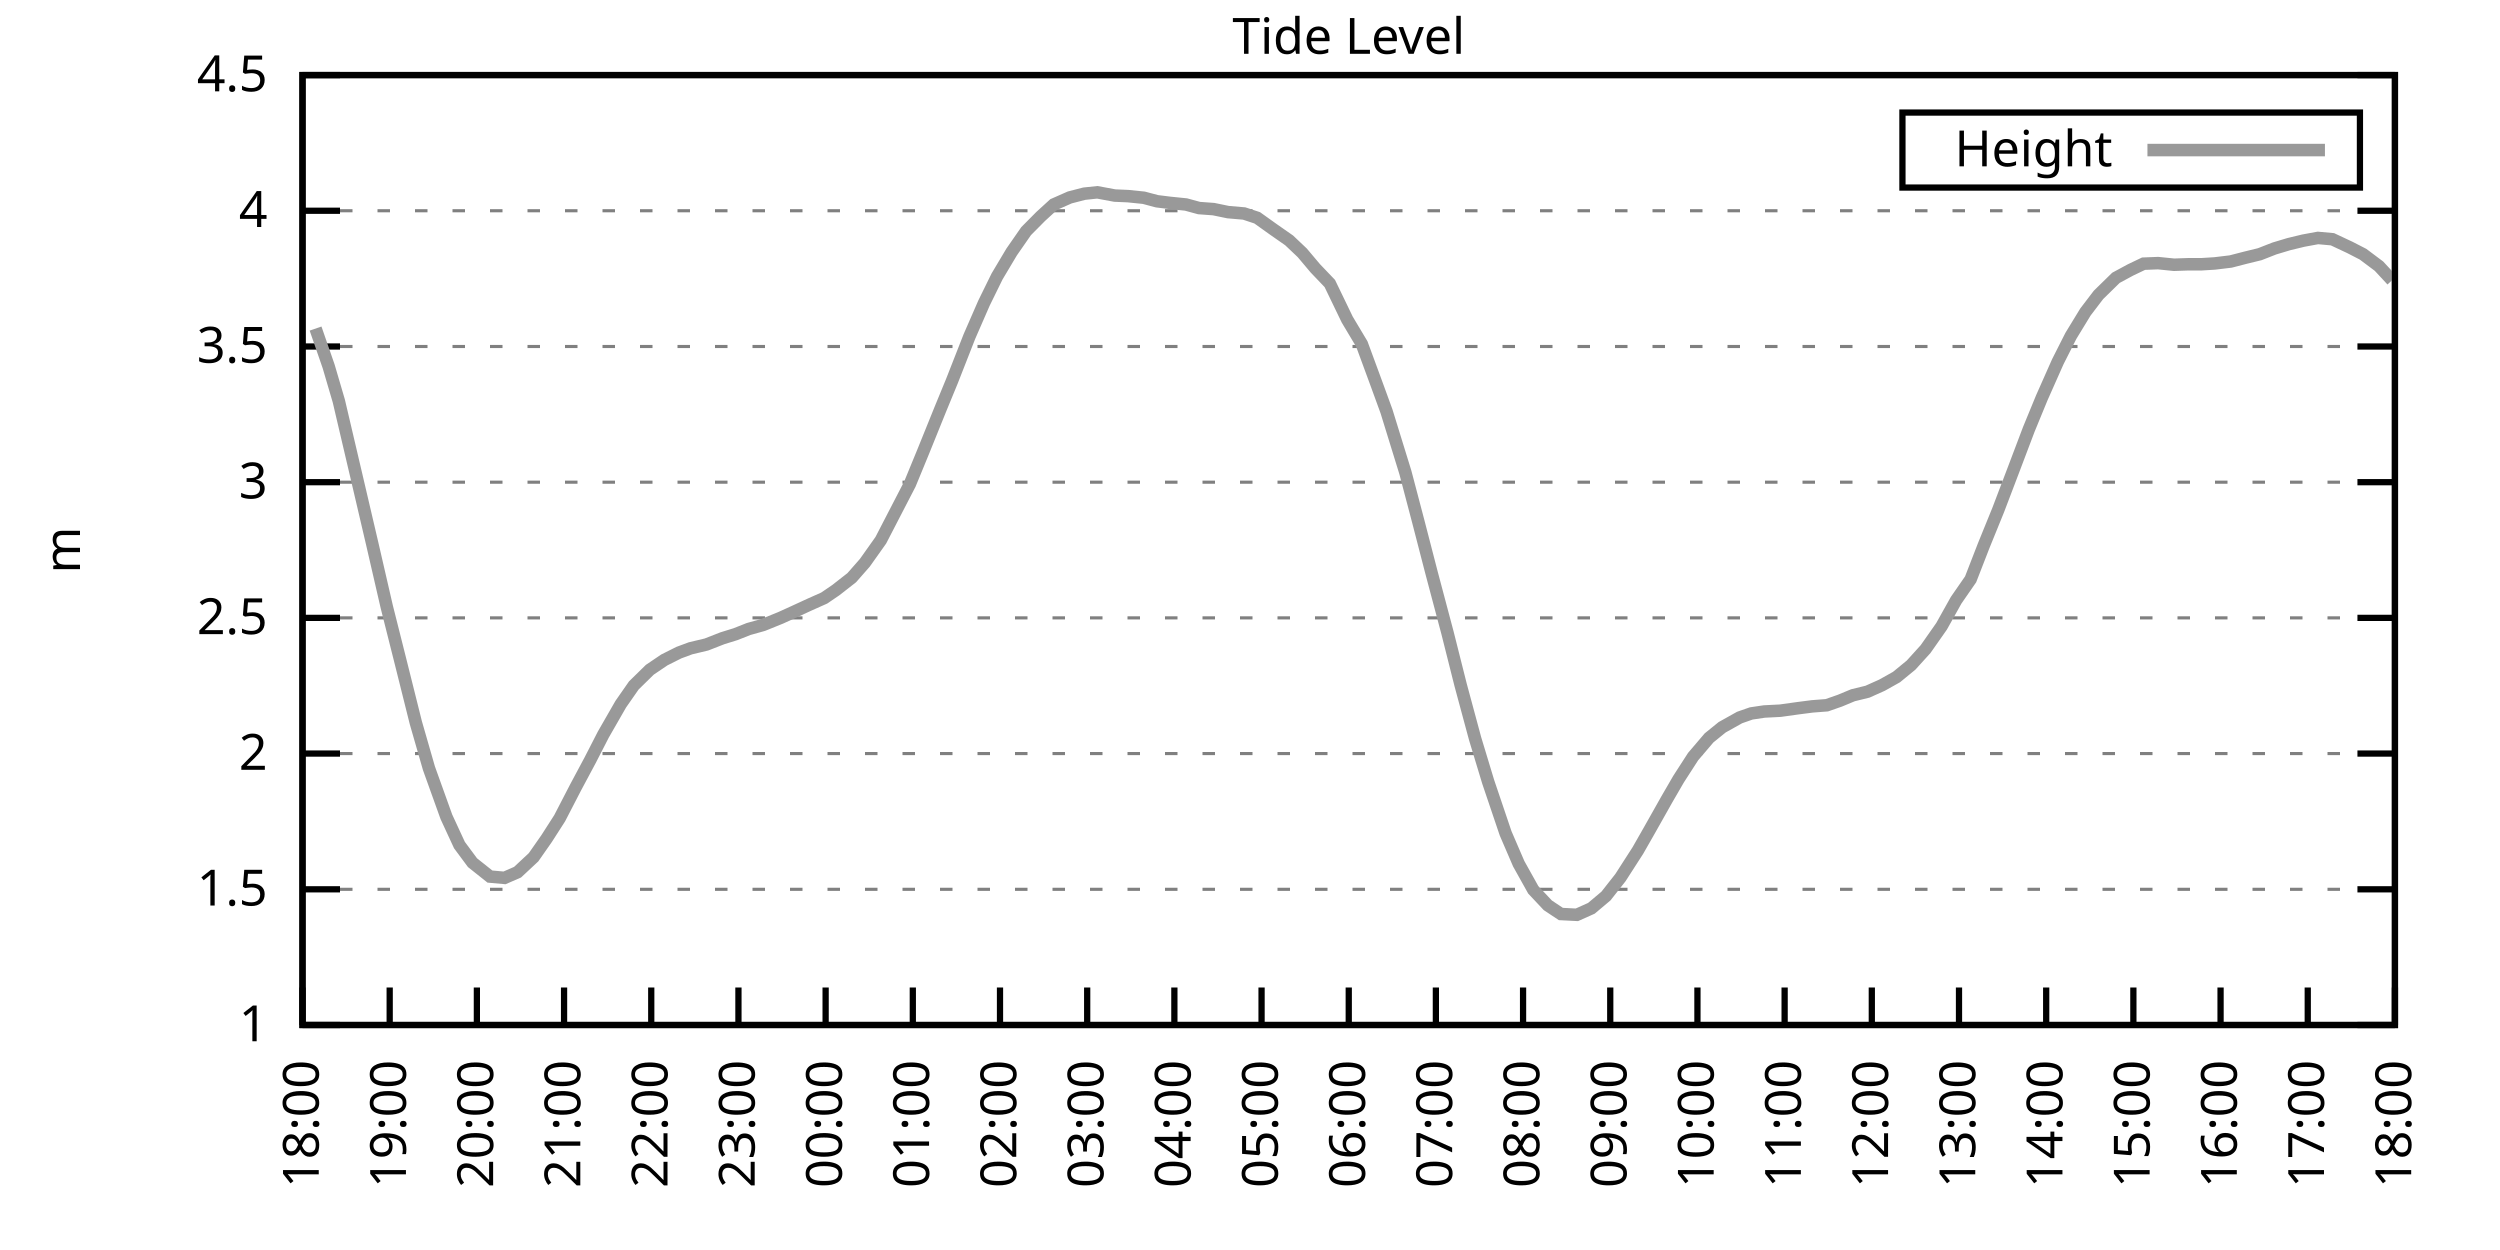
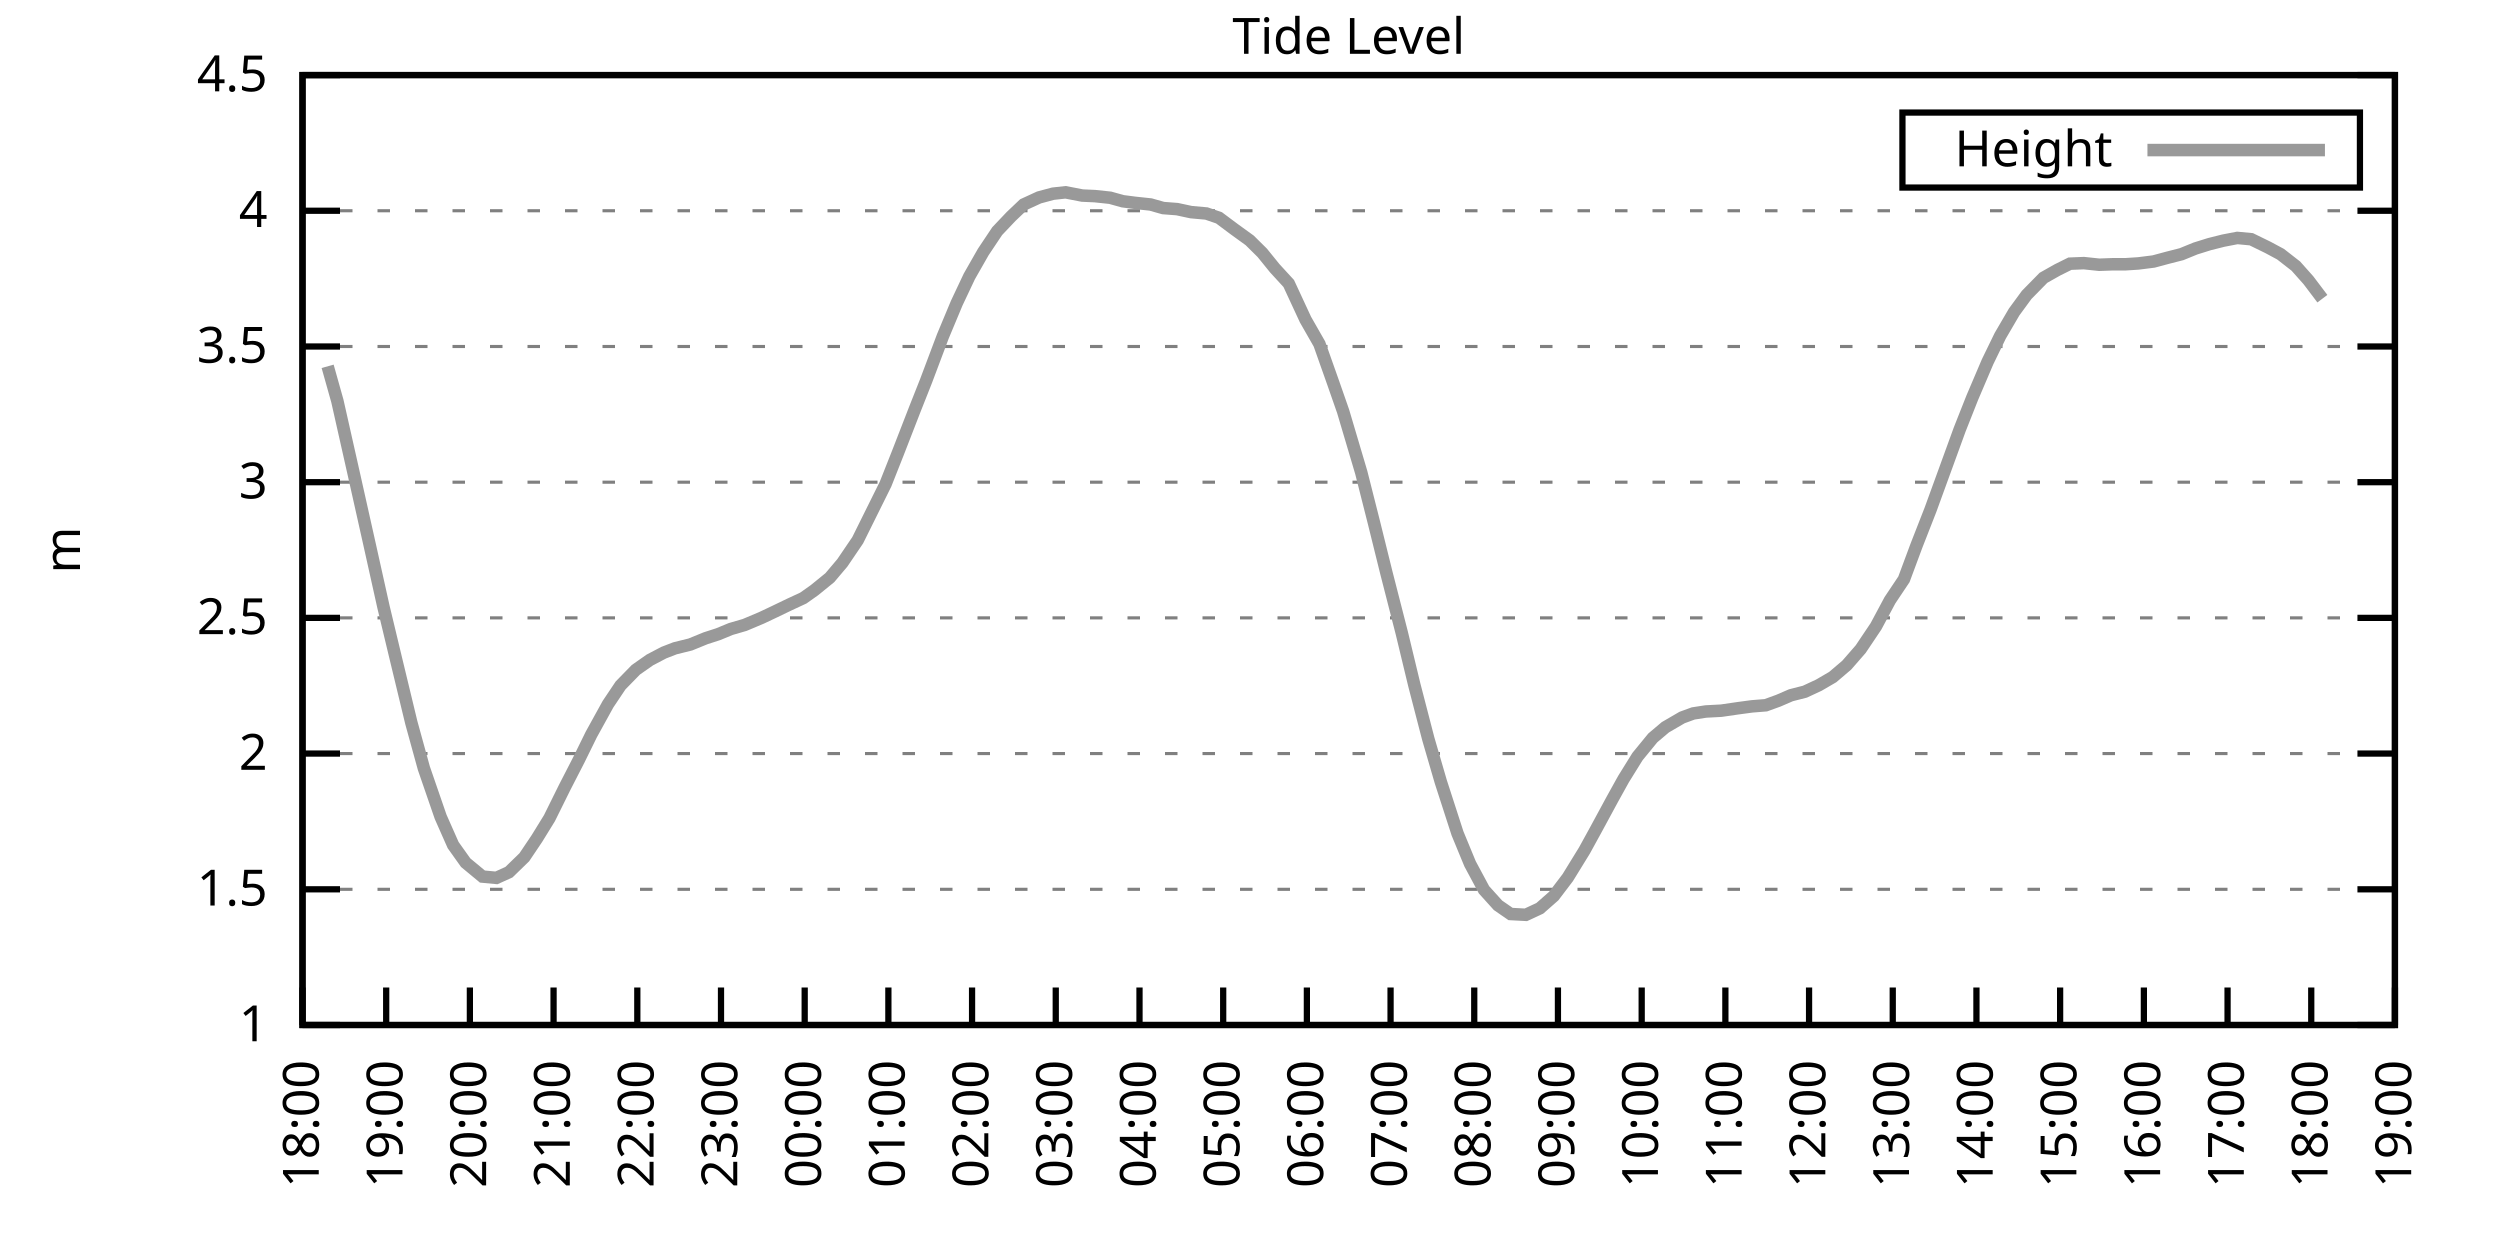
<svg xmlns="http://www.w3.org/2000/svg" xmlns:xlink="http://www.w3.org/1999/xlink" width="400" height="200" viewBox="0 0 400 200">
  <g id="gnuplot_canvas">
    <rect x="0" y="0" width="400" height="200" fill="none" />
    <defs>
      <circle id="gpDot" r="0.5" stroke-width="0.5" stroke="currentColor" />
      <path id="gpPt0" stroke-width="0.333" stroke="currentColor" d="M-1,0 h2 M0,-1 v2" />
      <path id="gpPt1" stroke-width="0.333" stroke="currentColor" d="M-1,-1 L1,1 M1,-1 L-1,1" />
      <path id="gpPt2" stroke-width="0.333" stroke="currentColor" d="M-1,0 L1,0 M0,-1 L0,1 M-1,-1 L1,1 M-1,1 L1,-1" />
      <rect id="gpPt3" stroke-width="0.333" stroke="currentColor" x="-1" y="-1" width="2" height="2" />
      <rect id="gpPt4" stroke-width="0.333" stroke="currentColor" fill="currentColor" x="-1" y="-1" width="2" height="2" />
      <circle id="gpPt5" stroke-width="0.333" stroke="currentColor" cx="0" cy="0" r="1" />
      <use xlink:href="#gpPt5" id="gpPt6" fill="currentColor" stroke="none" />
      <path id="gpPt7" stroke-width="0.333" stroke="currentColor" d="M0,-1.33 L-1.33,0.67 L1.33,0.67 z" />
      <use xlink:href="#gpPt7" id="gpPt8" fill="currentColor" stroke="none" />
      <use xlink:href="#gpPt7" id="gpPt9" stroke="currentColor" transform="rotate(180)" />
      <use xlink:href="#gpPt9" id="gpPt10" fill="currentColor" stroke="none" />
      <use xlink:href="#gpPt3" id="gpPt11" stroke="currentColor" transform="rotate(45)" />
      <use xlink:href="#gpPt11" id="gpPt12" fill="currentColor" stroke="none" />
      <path id="gpPt13" stroke-width="0.333" stroke="currentColor" d="M0,1.330 L1.265,0.411 L0.782,-1.067 L-0.782,-1.076 L-1.265,0.411 z" />
      <use xlink:href="#gpPt13" id="gpPt14" fill="currentColor" stroke="none" />
      <filter id="textbox" filterUnits="objectBoundingBox" x="0" y="0" height="1" width="1">
        <feFlood flood-color="white" flood-opacity="1" result="bgnd" />
        <feComposite in="SourceGraphic" in2="bgnd" operator="atop" />
      </filter>
      <filter id="greybox" filterUnits="objectBoundingBox" x="0" y="0" height="1" width="1">
        <feFlood flood-color="lightgrey" flood-opacity="1" result="grey" />
        <feComposite in="SourceGraphic" in2="grey" operator="atop" />
      </filter>
    </defs>
    <g fill="none" color="white" stroke="currentColor" stroke-width="1.00" stroke-linecap="butt" stroke-linejoin="miter">
</g>
    <g fill="none" color="black" stroke="currentColor" stroke-width="1.00" stroke-linecap="butt" stroke-linejoin="miter">
      <g stroke="none" shape-rendering="crispEdges">
        <polygon fill="rgb(255, 255, 255)" points="48.40,164.00 383.18,164.00 383.18,12.02 48.40,12.02 " />
      </g>
    </g>
    <g fill="none" color="black" stroke="currentColor" stroke-width="1.00" stroke-linecap="butt" stroke-linejoin="miter">
</g>
    <g fill="none" color="black" stroke="black" stroke-width="0.50" stroke-linecap="butt" stroke-linejoin="miter">
</g>
    <g fill="none" color="gray" stroke="currentColor" stroke-width="0.50" stroke-linecap="butt" stroke-linejoin="miter">
      <path stroke="gray" stroke-dasharray="2,4" class="gridline" d="M48.40,164.00 L383.19,164.00  " />
    </g>
    <g fill="none" color="gray" stroke="gray" stroke-width="1.00" stroke-linecap="butt" stroke-linejoin="miter">
</g>
    <g fill="none" color="black" stroke="currentColor" stroke-width="1.00" stroke-linecap="butt" stroke-linejoin="miter">
      <path stroke="black" d="M48.40,164.00 L54.40,164.00 M383.19,164.00 L377.19,164.00  " />
      <g transform="translate(42.80,166.60)" stroke="none" fill="black" font-family="Sans" font-size="8.00" text-anchor="end">
        <text>
          <tspan font-family="Sans"> 1</tspan>
        </text>
      </g>
    </g>
    <g fill="none" color="black" stroke="currentColor" stroke-width="1.00" stroke-linecap="butt" stroke-linejoin="miter">
</g>
    <g fill="none" color="black" stroke="black" stroke-width="0.50" stroke-linecap="butt" stroke-linejoin="miter">
</g>
    <g fill="none" color="gray" stroke="currentColor" stroke-width="0.50" stroke-linecap="butt" stroke-linejoin="miter">
      <path stroke="gray" stroke-dasharray="2,4" class="gridline" d="M48.40,142.29 L383.19,142.29  " />
    </g>
    <g fill="none" color="gray" stroke="gray" stroke-width="1.00" stroke-linecap="butt" stroke-linejoin="miter">
</g>
    <g fill="none" color="black" stroke="currentColor" stroke-width="1.00" stroke-linecap="butt" stroke-linejoin="miter">
      <path stroke="black" d="M48.40,142.29 L54.40,142.29 M383.19,142.29 L377.19,142.29  " />
      <g transform="translate(42.80,144.89)" stroke="none" fill="black" font-family="Sans" font-size="8.00" text-anchor="end">
        <text>
          <tspan font-family="Sans"> 1.5</tspan>
        </text>
      </g>
    </g>
    <g fill="none" color="black" stroke="currentColor" stroke-width="1.00" stroke-linecap="butt" stroke-linejoin="miter">
</g>
    <g fill="none" color="black" stroke="black" stroke-width="0.50" stroke-linecap="butt" stroke-linejoin="miter">
</g>
    <g fill="none" color="gray" stroke="currentColor" stroke-width="0.50" stroke-linecap="butt" stroke-linejoin="miter">
      <path stroke="gray" stroke-dasharray="2,4" class="gridline" d="M48.40,120.57 L383.19,120.57  " />
    </g>
    <g fill="none" color="gray" stroke="gray" stroke-width="1.00" stroke-linecap="butt" stroke-linejoin="miter">
</g>
    <g fill="none" color="black" stroke="currentColor" stroke-width="1.00" stroke-linecap="butt" stroke-linejoin="miter">
      <path stroke="black" d="M48.40,120.57 L54.40,120.57 M383.19,120.57 L377.19,120.57  " />
      <g transform="translate(42.80,123.17)" stroke="none" fill="black" font-family="Sans" font-size="8.00" text-anchor="end">
        <text>
          <tspan font-family="Sans"> 2</tspan>
        </text>
      </g>
    </g>
    <g fill="none" color="black" stroke="currentColor" stroke-width="1.00" stroke-linecap="butt" stroke-linejoin="miter">
</g>
    <g fill="none" color="black" stroke="black" stroke-width="0.50" stroke-linecap="butt" stroke-linejoin="miter">
</g>
    <g fill="none" color="gray" stroke="currentColor" stroke-width="0.50" stroke-linecap="butt" stroke-linejoin="miter">
      <path stroke="gray" stroke-dasharray="2,4" class="gridline" d="M48.40,98.86 L383.19,98.86  " />
    </g>
    <g fill="none" color="gray" stroke="gray" stroke-width="1.00" stroke-linecap="butt" stroke-linejoin="miter">
</g>
    <g fill="none" color="black" stroke="currentColor" stroke-width="1.00" stroke-linecap="butt" stroke-linejoin="miter">
      <path stroke="black" d="M48.40,98.86 L54.40,98.86 M383.19,98.86 L377.19,98.86  " />
      <g transform="translate(42.80,101.46)" stroke="none" fill="black" font-family="Sans" font-size="8.00" text-anchor="end">
        <text>
          <tspan font-family="Sans"> 2.5</tspan>
        </text>
      </g>
    </g>
    <g fill="none" color="black" stroke="currentColor" stroke-width="1.00" stroke-linecap="butt" stroke-linejoin="miter">
</g>
    <g fill="none" color="black" stroke="black" stroke-width="0.50" stroke-linecap="butt" stroke-linejoin="miter">
</g>
    <g fill="none" color="gray" stroke="currentColor" stroke-width="0.50" stroke-linecap="butt" stroke-linejoin="miter">
      <path stroke="gray" stroke-dasharray="2,4" class="gridline" d="M48.40,77.15 L383.19,77.15  " />
    </g>
    <g fill="none" color="gray" stroke="gray" stroke-width="1.00" stroke-linecap="butt" stroke-linejoin="miter">
</g>
    <g fill="none" color="black" stroke="currentColor" stroke-width="1.00" stroke-linecap="butt" stroke-linejoin="miter">
      <path stroke="black" d="M48.40,77.15 L54.40,77.15 M383.19,77.15 L377.19,77.15  " />
      <g transform="translate(42.80,79.75)" stroke="none" fill="black" font-family="Sans" font-size="8.00" text-anchor="end">
        <text>
          <tspan font-family="Sans"> 3</tspan>
        </text>
      </g>
    </g>
    <g fill="none" color="black" stroke="currentColor" stroke-width="1.00" stroke-linecap="butt" stroke-linejoin="miter">
</g>
    <g fill="none" color="black" stroke="black" stroke-width="0.50" stroke-linecap="butt" stroke-linejoin="miter">
</g>
    <g fill="none" color="gray" stroke="currentColor" stroke-width="0.50" stroke-linecap="butt" stroke-linejoin="miter">
      <path stroke="gray" stroke-dasharray="2,4" class="gridline" d="M48.40,55.44 L383.19,55.44  " />
    </g>
    <g fill="none" color="gray" stroke="gray" stroke-width="1.00" stroke-linecap="butt" stroke-linejoin="miter">
</g>
    <g fill="none" color="black" stroke="currentColor" stroke-width="1.00" stroke-linecap="butt" stroke-linejoin="miter">
      <path stroke="black" d="M48.40,55.44 L54.40,55.44 M383.19,55.44 L377.19,55.44  " />
      <g transform="translate(42.80,58.04)" stroke="none" fill="black" font-family="Sans" font-size="8.00" text-anchor="end">
        <text>
          <tspan font-family="Sans"> 3.5</tspan>
        </text>
      </g>
    </g>
    <g fill="none" color="black" stroke="currentColor" stroke-width="1.00" stroke-linecap="butt" stroke-linejoin="miter">
</g>
    <g fill="none" color="black" stroke="black" stroke-width="0.50" stroke-linecap="butt" stroke-linejoin="miter">
</g>
    <g fill="none" color="gray" stroke="currentColor" stroke-width="0.50" stroke-linecap="butt" stroke-linejoin="miter">
      <path stroke="gray" stroke-dasharray="2,4" class="gridline" d="M48.40,33.72 L383.19,33.72  " />
    </g>
    <g fill="none" color="gray" stroke="gray" stroke-width="1.00" stroke-linecap="butt" stroke-linejoin="miter">
</g>
    <g fill="none" color="black" stroke="currentColor" stroke-width="1.00" stroke-linecap="butt" stroke-linejoin="miter">
      <path stroke="black" d="M48.40,33.72 L54.40,33.72 M383.19,33.72 L377.19,33.72  " />
      <g transform="translate(42.80,36.32)" stroke="none" fill="black" font-family="Sans" font-size="8.00" text-anchor="end">
        <text>
          <tspan font-family="Sans"> 4</tspan>
        </text>
      </g>
    </g>
    <g fill="none" color="black" stroke="currentColor" stroke-width="1.00" stroke-linecap="butt" stroke-linejoin="miter">
</g>
    <g fill="none" color="black" stroke="black" stroke-width="0.50" stroke-linecap="butt" stroke-linejoin="miter">
</g>
    <g fill="none" color="gray" stroke="currentColor" stroke-width="0.50" stroke-linecap="butt" stroke-linejoin="miter">
      <path stroke="gray" stroke-dasharray="2,4" class="gridline" d="M48.40,12.01 L383.19,12.01  " />
    </g>
    <g fill="none" color="gray" stroke="gray" stroke-width="1.00" stroke-linecap="butt" stroke-linejoin="miter">
</g>
    <g fill="none" color="black" stroke="currentColor" stroke-width="1.00" stroke-linecap="butt" stroke-linejoin="miter">
      <path stroke="black" d="M48.40,12.01 L54.40,12.01 M383.19,12.01 L377.19,12.01  " />
      <g transform="translate(42.80,14.61)" stroke="none" fill="black" font-family="Sans" font-size="8.00" text-anchor="end">
        <text>
          <tspan font-family="Sans"> 4.5</tspan>
        </text>
      </g>
    </g>
    <g fill="none" color="black" stroke="currentColor" stroke-width="1.00" stroke-linecap="butt" stroke-linejoin="miter">
      <path stroke="black" d="M48.40,164.00 L48.40,158.00  " />
      <g transform="translate(51.00,169.60) rotate(270.00)" stroke="none" fill="black" font-family="Sans" font-size="8.00" text-anchor="end">
        <text>
          <tspan font-family="Sans">18:00</tspan>
        </text>
      </g>
    </g>
    <g fill="none" color="black" stroke="currentColor" stroke-width="1.00" stroke-linecap="butt" stroke-linejoin="miter">
-       <path stroke="black" d="M62.35,164.00 L62.35,158.00  " />
-       <g transform="translate(64.95,169.60) rotate(270.00)" stroke="none" fill="black" font-family="Sans" font-size="8.00" text-anchor="end">
+       <path stroke="black" d="M61.79,164.00 L61.79,158.00  " />
+       <g transform="translate(64.39,169.60) rotate(270.00)" stroke="none" fill="black" font-family="Sans" font-size="8.00" text-anchor="end">
        <text>
          <tspan font-family="Sans">19:00</tspan>
        </text>
      </g>
    </g>
    <g fill="none" color="black" stroke="currentColor" stroke-width="1.00" stroke-linecap="butt" stroke-linejoin="miter">
-       <path stroke="black" d="M76.30,164.00 L76.30,158.00  " />
-       <g transform="translate(78.90,169.60) rotate(270.00)" stroke="none" fill="black" font-family="Sans" font-size="8.00" text-anchor="end">
+       <path stroke="black" d="M75.18,164.00 L75.18,158.00  " />
+       <g transform="translate(77.78,169.60) rotate(270.00)" stroke="none" fill="black" font-family="Sans" font-size="8.00" text-anchor="end">
        <text>
          <tspan font-family="Sans">20:00</tspan>
        </text>
      </g>
    </g>
    <g fill="none" color="black" stroke="currentColor" stroke-width="1.00" stroke-linecap="butt" stroke-linejoin="miter">
-       <path stroke="black" d="M90.25,164.00 L90.25,158.00  " />
-       <g transform="translate(92.85,169.60) rotate(270.00)" stroke="none" fill="black" font-family="Sans" font-size="8.00" text-anchor="end">
+       <path stroke="black" d="M88.57,164.00 L88.57,158.00  " />
+       <g transform="translate(91.17,169.60) rotate(270.00)" stroke="none" fill="black" font-family="Sans" font-size="8.00" text-anchor="end">
        <text>
          <tspan font-family="Sans">21:00</tspan>
        </text>
      </g>
    </g>
    <g fill="none" color="black" stroke="currentColor" stroke-width="1.00" stroke-linecap="butt" stroke-linejoin="miter">
-       <path stroke="black" d="M104.20,164.00 L104.20,158.00  " />
-       <g transform="translate(106.80,169.60) rotate(270.00)" stroke="none" fill="black" font-family="Sans" font-size="8.00" text-anchor="end">
+       <path stroke="black" d="M101.97,164.00 L101.97,158.00  " />
+       <g transform="translate(104.57,169.60) rotate(270.00)" stroke="none" fill="black" font-family="Sans" font-size="8.00" text-anchor="end">
        <text>
          <tspan font-family="Sans">22:00</tspan>
        </text>
      </g>
    </g>
    <g fill="none" color="black" stroke="currentColor" stroke-width="1.00" stroke-linecap="butt" stroke-linejoin="miter">
-       <path stroke="black" d="M118.15,164.00 L118.15,158.00  " />
-       <g transform="translate(120.75,169.60) rotate(270.00)" stroke="none" fill="black" font-family="Sans" font-size="8.00" text-anchor="end">
+       <path stroke="black" d="M115.36,164.00 L115.36,158.00  " />
+       <g transform="translate(117.96,169.60) rotate(270.00)" stroke="none" fill="black" font-family="Sans" font-size="8.00" text-anchor="end">
        <text>
          <tspan font-family="Sans">23:00</tspan>
        </text>
      </g>
    </g>
    <g fill="none" color="black" stroke="currentColor" stroke-width="1.00" stroke-linecap="butt" stroke-linejoin="miter">
-       <path stroke="black" d="M132.10,164.00 L132.10,158.00  " />
-       <g transform="translate(134.70,169.60) rotate(270.00)" stroke="none" fill="black" font-family="Sans" font-size="8.00" text-anchor="end">
+       <path stroke="black" d="M128.75,164.00 L128.75,158.00  " />
+       <g transform="translate(131.35,169.60) rotate(270.00)" stroke="none" fill="black" font-family="Sans" font-size="8.00" text-anchor="end">
        <text>
          <tspan font-family="Sans">00:00</tspan>
        </text>
      </g>
    </g>
    <g fill="none" color="black" stroke="currentColor" stroke-width="1.00" stroke-linecap="butt" stroke-linejoin="miter">
-       <path stroke="black" d="M146.05,164.00 L146.05,158.00  " />
-       <g transform="translate(148.65,169.60) rotate(270.00)" stroke="none" fill="black" font-family="Sans" font-size="8.00" text-anchor="end">
+       <path stroke="black" d="M142.14,164.00 L142.14,158.00  " />
+       <g transform="translate(144.74,169.60) rotate(270.00)" stroke="none" fill="black" font-family="Sans" font-size="8.00" text-anchor="end">
        <text>
          <tspan font-family="Sans">01:00</tspan>
        </text>
      </g>
    </g>
    <g fill="none" color="black" stroke="currentColor" stroke-width="1.00" stroke-linecap="butt" stroke-linejoin="miter">
-       <path stroke="black" d="M160.00,164.00 L160.00,158.00  " />
-       <g transform="translate(162.60,169.60) rotate(270.00)" stroke="none" fill="black" font-family="Sans" font-size="8.00" text-anchor="end">
+       <path stroke="black" d="M155.53,164.00 L155.53,158.00  " />
+       <g transform="translate(158.13,169.60) rotate(270.00)" stroke="none" fill="black" font-family="Sans" font-size="8.00" text-anchor="end">
        <text>
          <tspan font-family="Sans">02:00</tspan>
        </text>
      </g>
    </g>
    <g fill="none" color="black" stroke="currentColor" stroke-width="1.00" stroke-linecap="butt" stroke-linejoin="miter">
-       <path stroke="black" d="M173.95,164.00 L173.95,158.00  " />
-       <g transform="translate(176.55,169.60) rotate(270.00)" stroke="none" fill="black" font-family="Sans" font-size="8.00" text-anchor="end">
+       <path stroke="black" d="M168.92,164.00 L168.92,158.00  " />
+       <g transform="translate(171.52,169.60) rotate(270.00)" stroke="none" fill="black" font-family="Sans" font-size="8.00" text-anchor="end">
        <text>
          <tspan font-family="Sans">03:00</tspan>
        </text>
      </g>
    </g>
    <g fill="none" color="black" stroke="currentColor" stroke-width="1.00" stroke-linecap="butt" stroke-linejoin="miter">
-       <path stroke="black" d="M187.90,164.00 L187.90,158.00  " />
-       <g transform="translate(190.50,169.60) rotate(270.00)" stroke="none" fill="black" font-family="Sans" font-size="8.00" text-anchor="end">
+       <path stroke="black" d="M182.32,164.00 L182.32,158.00  " />
+       <g transform="translate(184.92,169.60) rotate(270.00)" stroke="none" fill="black" font-family="Sans" font-size="8.00" text-anchor="end">
        <text>
          <tspan font-family="Sans">04:00</tspan>
        </text>
      </g>
    </g>
    <g fill="none" color="black" stroke="currentColor" stroke-width="1.00" stroke-linecap="butt" stroke-linejoin="miter">
-       <path stroke="black" d="M201.85,164.00 L201.85,158.00  " />
-       <g transform="translate(204.45,169.60) rotate(270.00)" stroke="none" fill="black" font-family="Sans" font-size="8.00" text-anchor="end">
+       <path stroke="black" d="M195.71,164.00 L195.71,158.00  " />
+       <g transform="translate(198.31,169.60) rotate(270.00)" stroke="none" fill="black" font-family="Sans" font-size="8.00" text-anchor="end">
        <text>
          <tspan font-family="Sans">05:00</tspan>
        </text>
      </g>
    </g>
    <g fill="none" color="black" stroke="currentColor" stroke-width="1.00" stroke-linecap="butt" stroke-linejoin="miter">
-       <path stroke="black" d="M215.80,164.00 L215.80,158.00  " />
-       <g transform="translate(218.40,169.60) rotate(270.00)" stroke="none" fill="black" font-family="Sans" font-size="8.00" text-anchor="end">
+       <path stroke="black" d="M209.10,164.00 L209.10,158.00  " />
+       <g transform="translate(211.70,169.60) rotate(270.00)" stroke="none" fill="black" font-family="Sans" font-size="8.00" text-anchor="end">
        <text>
          <tspan font-family="Sans">06:00</tspan>
        </text>
      </g>
    </g>
    <g fill="none" color="black" stroke="currentColor" stroke-width="1.00" stroke-linecap="butt" stroke-linejoin="miter">
-       <path stroke="black" d="M229.74,164.00 L229.74,158.00  " />
-       <g transform="translate(232.34,169.60) rotate(270.00)" stroke="none" fill="black" font-family="Sans" font-size="8.00" text-anchor="end">
+       <path stroke="black" d="M222.49,164.00 L222.49,158.00  " />
+       <g transform="translate(225.09,169.60) rotate(270.00)" stroke="none" fill="black" font-family="Sans" font-size="8.00" text-anchor="end">
        <text>
          <tspan font-family="Sans">07:00</tspan>
        </text>
      </g>
    </g>
    <g fill="none" color="black" stroke="currentColor" stroke-width="1.00" stroke-linecap="butt" stroke-linejoin="miter">
-       <path stroke="black" d="M243.69,164.00 L243.69,158.00  " />
-       <g transform="translate(246.29,169.60) rotate(270.00)" stroke="none" fill="black" font-family="Sans" font-size="8.00" text-anchor="end">
+       <path stroke="black" d="M235.88,164.00 L235.88,158.00  " />
+       <g transform="translate(238.48,169.60) rotate(270.00)" stroke="none" fill="black" font-family="Sans" font-size="8.00" text-anchor="end">
        <text>
          <tspan font-family="Sans">08:00</tspan>
        </text>
      </g>
    </g>
    <g fill="none" color="black" stroke="currentColor" stroke-width="1.00" stroke-linecap="butt" stroke-linejoin="miter">
-       <path stroke="black" d="M257.64,164.00 L257.64,158.00  " />
-       <g transform="translate(260.24,169.60) rotate(270.00)" stroke="none" fill="black" font-family="Sans" font-size="8.00" text-anchor="end">
+       <path stroke="black" d="M249.27,164.00 L249.27,158.00  " />
+       <g transform="translate(251.87,169.60) rotate(270.00)" stroke="none" fill="black" font-family="Sans" font-size="8.00" text-anchor="end">
        <text>
          <tspan font-family="Sans">09:00</tspan>
        </text>
      </g>
    </g>
    <g fill="none" color="black" stroke="currentColor" stroke-width="1.00" stroke-linecap="butt" stroke-linejoin="miter">
-       <path stroke="black" d="M271.59,164.00 L271.59,158.00  " />
-       <g transform="translate(274.19,169.60) rotate(270.00)" stroke="none" fill="black" font-family="Sans" font-size="8.00" text-anchor="end">
+       <path stroke="black" d="M262.67,164.00 L262.67,158.00  " />
+       <g transform="translate(265.27,169.60) rotate(270.00)" stroke="none" fill="black" font-family="Sans" font-size="8.00" text-anchor="end">
        <text>
          <tspan font-family="Sans">10:00</tspan>
        </text>
      </g>
    </g>
    <g fill="none" color="black" stroke="currentColor" stroke-width="1.00" stroke-linecap="butt" stroke-linejoin="miter">
-       <path stroke="black" d="M285.54,164.00 L285.54,158.00  " />
-       <g transform="translate(288.14,169.60) rotate(270.00)" stroke="none" fill="black" font-family="Sans" font-size="8.00" text-anchor="end">
+       <path stroke="black" d="M276.06,164.00 L276.06,158.00  " />
+       <g transform="translate(278.66,169.60) rotate(270.00)" stroke="none" fill="black" font-family="Sans" font-size="8.00" text-anchor="end">
        <text>
          <tspan font-family="Sans">11:00</tspan>
        </text>
      </g>
    </g>
    <g fill="none" color="black" stroke="currentColor" stroke-width="1.00" stroke-linecap="butt" stroke-linejoin="miter">
-       <path stroke="black" d="M299.49,164.00 L299.49,158.00  " />
-       <g transform="translate(302.09,169.60) rotate(270.00)" stroke="none" fill="black" font-family="Sans" font-size="8.00" text-anchor="end">
+       <path stroke="black" d="M289.45,164.00 L289.45,158.00  " />
+       <g transform="translate(292.05,169.60) rotate(270.00)" stroke="none" fill="black" font-family="Sans" font-size="8.00" text-anchor="end">
        <text>
          <tspan font-family="Sans">12:00</tspan>
        </text>
      </g>
    </g>
    <g fill="none" color="black" stroke="currentColor" stroke-width="1.00" stroke-linecap="butt" stroke-linejoin="miter">
-       <path stroke="black" d="M313.44,164.00 L313.44,158.00  " />
-       <g transform="translate(316.04,169.60) rotate(270.00)" stroke="none" fill="black" font-family="Sans" font-size="8.00" text-anchor="end">
+       <path stroke="black" d="M302.84,164.00 L302.84,158.00  " />
+       <g transform="translate(305.44,169.60) rotate(270.00)" stroke="none" fill="black" font-family="Sans" font-size="8.00" text-anchor="end">
        <text>
          <tspan font-family="Sans">13:00</tspan>
        </text>
      </g>
    </g>
    <g fill="none" color="black" stroke="currentColor" stroke-width="1.00" stroke-linecap="butt" stroke-linejoin="miter">
-       <path stroke="black" d="M327.39,164.00 L327.39,158.00  " />
-       <g transform="translate(329.99,169.60) rotate(270.00)" stroke="none" fill="black" font-family="Sans" font-size="8.00" text-anchor="end">
+       <path stroke="black" d="M316.23,164.00 L316.23,158.00  " />
+       <g transform="translate(318.83,169.60) rotate(270.00)" stroke="none" fill="black" font-family="Sans" font-size="8.00" text-anchor="end">
        <text>
          <tspan font-family="Sans">14:00</tspan>
        </text>
      </g>
    </g>
    <g fill="none" color="black" stroke="currentColor" stroke-width="1.00" stroke-linecap="butt" stroke-linejoin="miter">
-       <path stroke="black" d="M341.34,164.00 L341.34,158.00  " />
-       <g transform="translate(343.94,169.60) rotate(270.00)" stroke="none" fill="black" font-family="Sans" font-size="8.00" text-anchor="end">
+       <path stroke="black" d="M329.62,164.00 L329.62,158.00  " />
+       <g transform="translate(332.22,169.60) rotate(270.00)" stroke="none" fill="black" font-family="Sans" font-size="8.00" text-anchor="end">
        <text>
          <tspan font-family="Sans">15:00</tspan>
        </text>
      </g>
    </g>
    <g fill="none" color="black" stroke="currentColor" stroke-width="1.00" stroke-linecap="butt" stroke-linejoin="miter">
-       <path stroke="black" d="M355.29,164.00 L355.29,158.00  " />
-       <g transform="translate(357.89,169.60) rotate(270.00)" stroke="none" fill="black" font-family="Sans" font-size="8.00" text-anchor="end">
+       <path stroke="black" d="M343.02,164.00 L343.02,158.00  " />
+       <g transform="translate(345.62,169.60) rotate(270.00)" stroke="none" fill="black" font-family="Sans" font-size="8.00" text-anchor="end">
        <text>
          <tspan font-family="Sans">16:00</tspan>
        </text>
      </g>
    </g>
    <g fill="none" color="black" stroke="currentColor" stroke-width="1.00" stroke-linecap="butt" stroke-linejoin="miter">
-       <path stroke="black" d="M369.24,164.00 L369.24,158.00  " />
-       <g transform="translate(371.84,169.60) rotate(270.00)" stroke="none" fill="black" font-family="Sans" font-size="8.00" text-anchor="end">
+       <path stroke="black" d="M356.41,164.00 L356.41,158.00  " />
+       <g transform="translate(359.01,169.60) rotate(270.00)" stroke="none" fill="black" font-family="Sans" font-size="8.00" text-anchor="end">
        <text>
          <tspan font-family="Sans">17:00</tspan>
+         </text>
+       </g>
+     </g>
+     <g fill="none" color="black" stroke="currentColor" stroke-width="1.00" stroke-linecap="butt" stroke-linejoin="miter">
+       <path stroke="black" d="M369.80,164.00 L369.80,158.00  " />
+       <g transform="translate(372.40,169.60) rotate(270.00)" stroke="none" fill="black" font-family="Sans" font-size="8.00" text-anchor="end">
+         <text>
+           <tspan font-family="Sans">18:00</tspan>
        </text>
      </g>
    </g>
    <g fill="none" color="black" stroke="currentColor" stroke-width="1.00" stroke-linecap="butt" stroke-linejoin="miter">
      <path stroke="black" d="M383.19,164.00 L383.19,158.00  " />
      <g transform="translate(385.79,169.60) rotate(270.00)" stroke="none" fill="black" font-family="Sans" font-size="8.00" text-anchor="end">
        <text>
-           <tspan font-family="Sans">18:00</tspan>
+           <tspan font-family="Sans">19:00</tspan>
        </text>
      </g>
    </g>
    <g fill="none" color="black" stroke="currentColor" stroke-width="1.00" stroke-linecap="butt" stroke-linejoin="miter">
</g>
    <g fill="none" color="black" stroke="currentColor" stroke-width="1.00" stroke-linecap="butt" stroke-linejoin="miter">
      <path stroke="black" d="M48.40,12.01 L48.40,164.00 L383.19,164.00 L383.19,12.01 L48.40,12.01 Z  " />
    </g>
    <g fill="none" color="black" stroke="currentColor" stroke-width="1.00" stroke-linecap="butt" stroke-linejoin="miter">
</g>
    <g fill="none" color="black" stroke="currentColor" stroke-width="1.00" stroke-linecap="butt" stroke-linejoin="miter">
      <path stroke="black" d="M304.39,30.01 L304.39,18.01 L377.59,18.01 L377.59,30.01 L304.39,30.01 Z  " />
    </g>
    <g id="Tide_level_plot_1">
      <g fill="none" color="white" stroke="black" stroke-width="2.00" stroke-linecap="butt" stroke-linejoin="miter">
</g>
      <g fill="none" color="black" stroke="currentColor" stroke-width="2.00" stroke-linecap="butt" stroke-linejoin="miter">
        <g transform="translate(337.99,26.61)" stroke="none" fill="black" font-family="Sans" font-size="8.00" text-anchor="end">
          <text>
            <tspan font-family="Sans">Height</tspan>
          </text>
        </g>
      </g>
      <g fill="none" color="black" stroke="currentColor" stroke-width="2.00" stroke-linecap="butt" stroke-linejoin="miter">
-         <path stroke="rgb(153, 153, 153)" d="M343.59,24.01 L371.99,24.01 M50.49,52.57 L52.58,58.61 L54.21,64.16 L57.00,76.06 L59.56,87.01 L61.88,97.08   L63.98,105.42 L66.53,115.62 L68.63,122.92 L71.42,130.69 L73.51,135.21 L75.60,138.03 L78.39,140.25 L80.72,140.46   L82.81,139.55 L85.37,137.16 L87.46,134.17 L89.55,130.91 L92.11,125.96 L94.43,121.62 L96.53,117.53 L99.32,112.67   L101.41,109.67 L103.97,107.16 L106.29,105.59 L108.62,104.42 L110.48,103.73 L113.03,103.12 L115.59,102.12 L117.68,101.47   L119.78,100.64 L122.10,99.99 L124.89,98.86 L126.98,97.91 L129.54,96.73 L131.87,95.69 L133.72,94.43 L136.28,92.43   L138.37,90.05 L140.93,86.44 L145.58,77.45 L147.67,72.37 L150.46,65.47 L152.32,60.95 L155.11,53.83 L157.44,48.49   L159.53,44.23 L161.86,40.32 L164.18,36.98 L166.51,34.63 L168.60,32.72 L171.16,31.59 L173.48,30.99 L175.57,30.77   L178.36,31.29 L180.46,31.38 L183.01,31.64 L185.11,32.20 L187.20,32.46 L189.76,32.72 L191.85,33.29 L194.17,33.46   L196.50,33.94 L199.06,34.16 L201.15,34.85 L203.71,36.68 L206.26,38.46 L208.36,40.45 L210.45,42.93 L212.77,45.36   L215.56,51.14 L217.89,55.04 L220.21,61.34 L221.84,65.81 L224.86,75.59 L226.95,83.53 L229.05,91.65 L231.60,101.25   L233.70,109.59 L236.02,118.19 L238.11,125.09 L240.90,133.34 L243.00,138.21 L245.32,142.37 L247.65,144.85 L249.74,146.24   L252.30,146.37 L254.62,145.33 L256.95,143.37 L259.27,140.42 L262.06,136.08 L263.92,132.82 L266.71,127.87 L268.57,124.66   L270.90,121.05 L273.45,118.06 L275.55,116.36 L278.34,114.80 L280.20,114.15 L282.29,113.84 L284.85,113.71 L287.64,113.32   L289.96,113.02 L292.29,112.84 L294.38,112.11 L296.47,111.24 L298.80,110.67 L301.12,109.63 L303.44,108.33 L305.77,106.42   L308.09,103.86 L310.65,100.21 L312.98,96.04 L315.30,92.69 L317.39,87.31 L319.72,81.58 L322.28,74.85 L324.60,68.72   L326.69,63.64 L329.25,57.87 L331.34,53.74 L333.67,49.92 L335.76,47.18 L338.55,44.45 L340.88,43.19 L342.97,42.19   L345.29,42.10 L347.85,42.36 L350.18,42.28 L352.27,42.28 L354.36,42.15 L356.92,41.84 L359.24,41.24 L361.57,40.67   L363.89,39.76 L366.22,39.06 L368.54,38.50 L370.87,38.07 L373.19,38.28 L375.98,39.59 L378.08,40.67 L380.63,42.58   L382.73,44.84  " />
+         <path stroke="rgb(153, 153, 153)" d="M343.59,24.01 L371.99,24.01 M52.42,58.61 L53.98,64.16 L56.66,76.06 L59.11,87.01 L61.35,97.08 L63.35,105.42   L65.81,115.62 L67.82,122.92 L70.50,130.69 L72.50,135.21 L74.51,138.03 L77.19,140.25 L79.42,140.46 L81.43,139.55   L83.89,137.16 L85.90,134.17 L87.91,130.91 L90.36,125.96 L92.59,121.62 L94.60,117.53 L97.28,112.67 L99.29,109.67   L101.74,107.16 L103.98,105.59 L106.21,104.42 L107.99,103.73 L110.45,103.12 L112.90,102.12 L114.91,101.47 L116.92,100.64   L119.15,99.99 L121.83,98.86 L123.84,97.91 L126.29,96.73 L128.53,95.69 L130.31,94.43 L132.77,92.43 L134.78,90.05   L137.23,86.44 L141.69,77.45 L143.70,72.37 L146.38,65.47 L148.17,60.95 L150.85,53.83 L153.08,48.49 L155.09,44.23   L157.32,40.32 L159.55,36.98 L161.78,34.63 L163.79,32.72 L166.25,31.59 L168.48,30.99 L170.49,30.77 L173.17,31.29   L175.17,31.38 L177.63,31.64 L179.64,32.20 L181.65,32.46 L184.10,32.72 L186.11,33.29 L188.34,33.46 L190.57,33.94   L193.03,34.16 L195.04,34.85 L197.49,36.68 L199.95,38.46 L201.96,40.45 L203.97,42.93 L206.20,45.36 L208.88,51.14   L211.11,55.04 L213.34,61.34 L214.90,65.81 L217.80,75.59 L219.81,83.53 L221.82,91.65 L224.28,101.25 L226.29,109.59   L228.52,118.19 L230.53,125.09 L233.20,133.34 L235.21,138.21 L237.44,142.37 L239.68,144.85 L241.69,146.24 L244.14,146.37   L246.37,145.33 L248.60,143.37 L250.84,140.42 L253.51,136.08 L255.30,132.82 L257.98,127.87 L259.76,124.66 L262.00,121.05   L264.45,118.06 L266.46,116.36 L269.14,114.80 L270.92,114.15 L272.93,113.84 L275.39,113.71 L278.07,113.32 L280.30,113.02   L282.53,112.84 L284.54,112.11 L286.55,111.24 L288.78,110.67 L291.01,109.63 L293.24,108.33 L295.48,106.42 L297.71,103.86   L300.16,100.21 L302.39,96.04 L304.63,92.69 L306.63,87.31 L308.87,81.58 L311.32,74.85 L313.55,68.72 L315.56,63.64   L318.02,57.87 L320.03,53.74 L322.26,49.92 L324.27,47.18 L326.95,44.45 L329.18,43.19 L331.19,42.19 L333.42,42.10   L335.87,42.36 L338.10,42.28 L340.11,42.28 L342.12,42.15 L344.58,41.84 L346.81,41.24 L349.04,40.67 L351.27,39.76   L353.51,39.06 L355.74,38.50 L357.97,38.07 L360.20,38.28 L362.88,39.59 L364.89,40.67 L367.34,42.58 L369.35,44.84   L371.58,47.79  " />
      </g>
    </g>
    <g fill="none" color="black" stroke="currentColor" stroke-width="2.00" stroke-linecap="butt" stroke-linejoin="miter">
</g>
    <g fill="none" color="black" stroke="black" stroke-width="1.00" stroke-linecap="butt" stroke-linejoin="miter">
</g>
    <g fill="none" color="black" stroke="currentColor" stroke-width="1.00" stroke-linecap="butt" stroke-linejoin="miter">
      <path stroke="black" d="M48.40,12.01 L48.40,164.00 L383.19,164.00 L383.19,12.01 L48.40,12.01 Z  " />
      <g transform="translate(12.80,88.01) rotate(270.00)" stroke="none" fill="black" font-family="Sans" font-size="8.00" text-anchor="middle">
        <text>
          <tspan font-family="Sans">m</tspan>
        </text>
      </g>
    </g>
    <g fill="none" color="black" stroke="currentColor" stroke-width="1.00" stroke-linecap="butt" stroke-linejoin="miter">
</g>
    <g fill="none" color="black" stroke="currentColor" stroke-width="1.00" stroke-linecap="butt" stroke-linejoin="miter">
      <g transform="translate(215.79,8.61)" stroke="none" fill="black" font-family="Sans" font-size="8.00" text-anchor="middle">
        <text>
          <tspan font-family="Sans">Tide Level</tspan>
        </text>
      </g>
    </g>
    <g fill="none" color="black" stroke="currentColor" stroke-width="1.00" stroke-linecap="butt" stroke-linejoin="miter">
</g>
  </g>
</svg>
